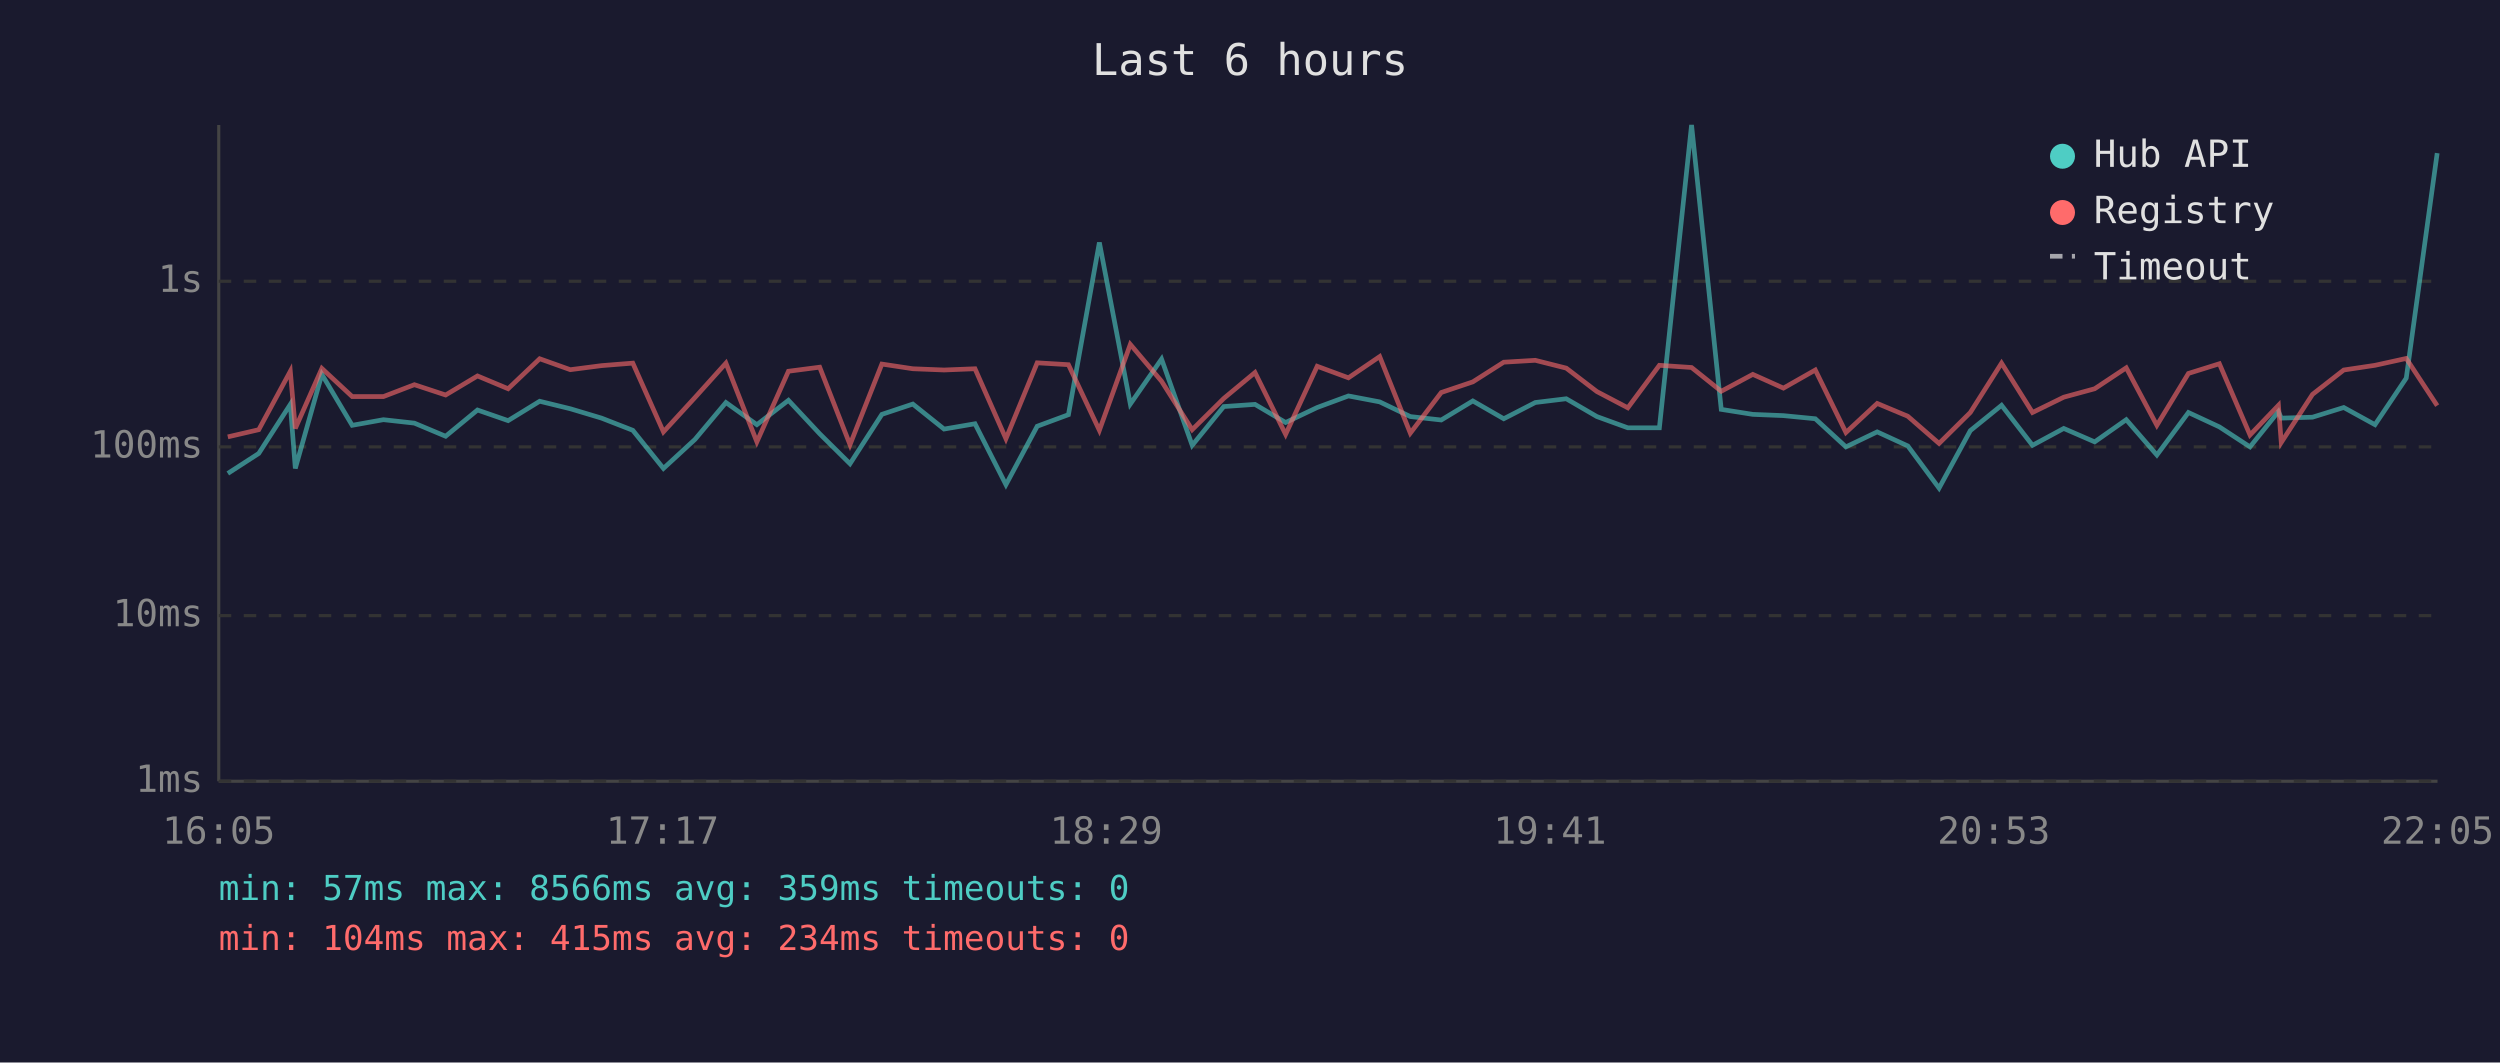
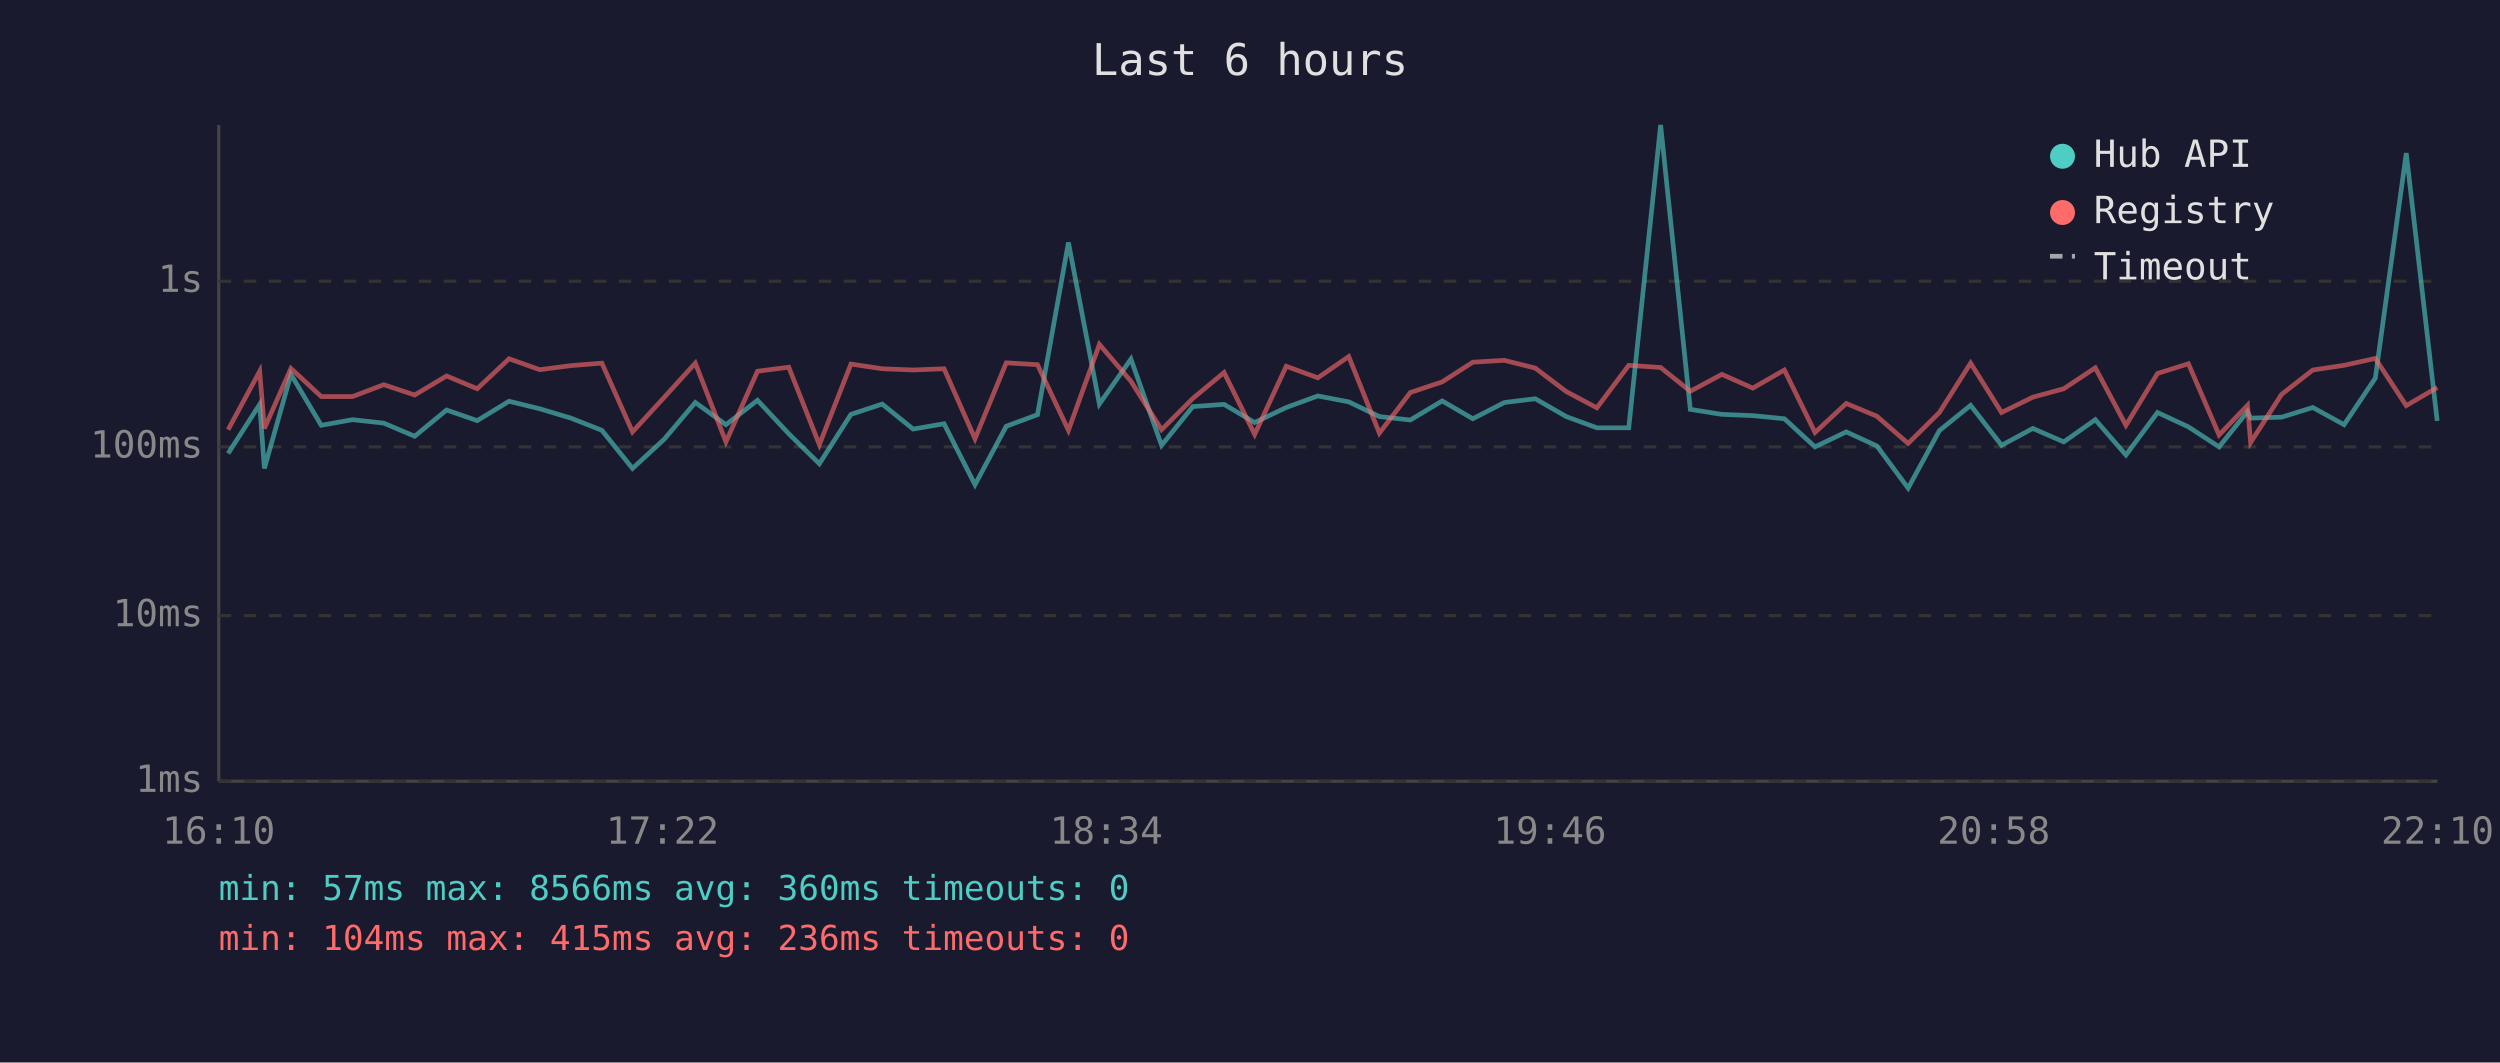
<svg xmlns="http://www.w3.org/2000/svg" viewBox="0 0 800 340" font-family="monospace" font-size="12">
  <rect width="800" height="340" fill="#1a1a2e" />
  <text x="400" y="24" fill="#e0e0e0" font-size="14" text-anchor="middle">Last 6 hours</text>
  <line x1="70" y1="40" x2="70" y2="250" stroke="#444" stroke-width="1" />
  <line x1="70" y1="250" x2="780" y2="250" stroke="#444" stroke-width="1" />
  <line x1="70" y1="250" x2="780" y2="250" stroke="#333" stroke-width="1" stroke-dasharray="4" />
  <text x="65" y="250" fill="#888" text-anchor="end" dominant-baseline="middle">1ms</text>
  <line x1="70" y1="197" x2="780" y2="197" stroke="#333" stroke-width="1" stroke-dasharray="4" />
  <text x="65" y="197" fill="#888" text-anchor="end" dominant-baseline="middle">10ms</text>
  <line x1="70" y1="143" x2="780" y2="143" stroke="#333" stroke-width="1" stroke-dasharray="4" />
  <text x="65" y="143" fill="#888" text-anchor="end" dominant-baseline="middle">100ms</text>
  <line x1="70" y1="90" x2="780" y2="90" stroke="#333" stroke-width="1" stroke-dasharray="4" />
  <text x="65" y="90" fill="#888" text-anchor="end" dominant-baseline="middle">1s</text>
-   <text x="70" y="270" fill="#888" text-anchor="middle">16:05</text>
-   <text x="212" y="270" fill="#888" text-anchor="middle">17:17</text>
-   <text x="354" y="270" fill="#888" text-anchor="middle">18:29</text>
-   <text x="496" y="270" fill="#888" text-anchor="middle">19:41</text>
-   <text x="638" y="270" fill="#888" text-anchor="middle">20:53</text>
-   <text x="780" y="270" fill="#888" text-anchor="middle">22:05</text>
-   <polyline points="72.9,151.5 82.8,145.1 92.9,129.4 94.5,149.9 103.0,119.8 112.7,136.1 122.7,134.3 132.6,135.4 142.6,139.6 152.8,131.2 162.6,134.6 172.7,128.4 182.5,130.8 192.5,133.8 202.5,137.7 212.3,149.9 222.4,140.6 232.3,128.8 242.2,135.9 252.3,128.1 262.3,138.8 272.0,148.4 282.2,132.6 292.1,129.3 302.1,137.3 312.0,135.6 321.9,155.1 331.9,136.4 341.9,132.7 351.8,77.6 361.7,129.3 371.7,114.9 381.5,142.5 391.6,130.1 401.6,129.4 411.4,135.2 421.5,130.4 431.5,126.7 441.5,128.6 451.3,133.3 461.2,134.4 471.3,128.3 481.2,134.0 491.3,128.8 501.2,127.6 511.0,133.3 520.9,136.9 531.0,136.9 541.3,40.0 550.8,131.0 560.9,132.6 570.7,133.0 580.9,134.0 590.7,143.0 600.7,138.2 610.5,142.7 620.5,156.2 630.5,137.8 640.5,129.7 650.4,142.5 660.4,137.1 670.3,141.4 680.4,134.3 690.2,145.6 700.3,132.0 710.2,136.6 720.0,143.0 729.1,131.7 730.0,133.8 740.0,133.5 750.0,130.4 760.0,135.9 770.0,121.0 779.9,49.0" fill="none" stroke="#4ecdc4" stroke-width="1.5" opacity="0.6" />
-   <polyline points="72.9,139.8 82.8,137.5 92.9,118.8 94.5,137.1 103.0,117.9 112.7,126.9 122.7,126.9 132.6,123.1 142.6,126.4 152.8,120.3 162.6,124.4 172.7,114.8 182.5,118.3 192.5,117.0 202.5,116.2 212.3,138.2 222.4,127.2 232.3,116.2 242.2,141.4 252.3,118.8 262.3,117.5 272.0,142.3 282.2,116.5 292.1,118.0 302.1,118.4 312.0,118.0 321.9,140.4 331.9,116.1 341.9,116.7 351.8,137.7 361.7,110.2 371.7,122.0 381.5,137.5 391.6,127.5 401.6,119.2 411.4,139.0 421.5,117.2 431.5,120.9 441.5,114.1 451.3,138.6 461.2,125.6 471.3,122.2 481.2,115.9 491.3,115.3 501.2,117.8 511.0,125.3 520.9,130.5 531.0,116.9 541.3,117.6 550.8,125.2 560.9,119.8 570.7,124.2 580.9,118.4 590.7,138.4 600.7,129.1 610.5,133.2 620.5,141.9 630.5,132.0 640.5,116.2 650.4,132.0 660.4,127.1 670.3,124.4 680.4,117.7 690.2,136.1 700.3,119.5 710.2,116.4 720.0,139.2 729.1,129.7 730.0,141.6 740.0,126.2 750.0,118.4 760.0,116.9 770.0,114.7 779.9,129.8" fill="none" stroke="#ff6b6b" stroke-width="1.5" opacity="0.6" />
+   <text x="70" y="270" fill="#888" text-anchor="middle">16:10</text>
+   <text x="212" y="270" fill="#888" text-anchor="middle">17:22</text>
+   <text x="354" y="270" fill="#888" text-anchor="middle">18:34</text>
+   <text x="496" y="270" fill="#888" text-anchor="middle">19:46</text>
+   <text x="638" y="270" fill="#888" text-anchor="middle">20:58</text>
+   <text x="780" y="270" fill="#888" text-anchor="middle">22:10</text>
+   <polyline points="73.0,145.1 83.1,129.4 84.6,149.9 93.1,119.8 102.8,136.1 112.8,134.3 122.8,135.4 132.7,139.6 142.9,131.2 152.7,134.6 162.9,128.4 172.7,130.8 182.7,133.8 192.6,137.7 202.4,149.9 212.5,140.6 222.5,128.8 232.3,135.9 242.4,128.1 252.4,138.8 262.2,148.4 272.3,132.6 282.3,129.3 292.2,137.3 302.1,135.6 312.0,155.1 322.0,136.4 332.0,132.7 341.9,77.6 351.8,129.3 361.9,114.9 371.7,142.5 381.7,130.1 391.7,129.4 401.5,135.2 411.6,130.4 421.7,126.7 431.6,128.6 441.4,133.3 451.3,134.4 461.5,128.3 471.3,134.0 481.4,128.8 491.3,127.6 501.2,133.3 511.0,136.9 521.2,136.9 531.4,40.0 540.9,131.0 551.0,132.6 560.9,133.0 571.0,134.0 580.8,143.0 590.8,138.2 600.6,142.7 610.6,156.2 620.6,137.8 630.6,129.7 640.5,142.5 650.5,137.1 660.4,141.4 670.5,134.3 680.3,145.6 690.4,132.0 700.3,136.6 710.1,143.0 719.2,131.7 720.2,133.8 730.1,133.5 740.1,130.4 750.1,135.9 760.1,121.0 770.0,49.0 779.9,134.7" fill="none" stroke="#4ecdc4" stroke-width="1.5" opacity="0.6" />
+   <polyline points="73.0,137.5 83.1,118.8 84.6,137.1 93.1,117.9 102.8,126.9 112.8,126.9 122.8,123.1 132.7,126.4 142.9,120.3 152.7,124.4 162.9,114.8 172.7,118.3 182.7,117.0 192.6,116.2 202.4,138.2 212.5,127.2 222.5,116.2 232.3,141.4 242.4,118.8 252.4,117.5 262.2,142.3 272.3,116.5 282.3,118.0 292.2,118.4 302.1,118.0 312.0,140.4 322.0,116.1 332.0,116.7 341.9,137.7 351.8,110.2 361.9,122.0 371.7,137.5 381.7,127.5 391.7,119.2 401.5,139.0 411.6,117.2 421.7,120.9 431.6,114.1 441.4,138.6 451.3,125.6 461.5,122.2 471.3,115.9 481.4,115.3 491.3,117.8 501.2,125.3 511.0,130.5 521.2,116.9 531.4,117.6 540.9,125.2 551.0,119.8 560.9,124.2 571.0,118.4 580.8,138.4 590.8,129.1 600.6,133.2 610.6,141.9 620.6,132.0 630.6,116.2 640.5,132.0 650.5,127.1 660.4,124.4 670.5,117.7 680.3,136.1 690.4,119.5 700.3,116.4 710.1,139.2 719.2,129.7 720.2,141.6 730.1,126.2 740.1,118.4 750.1,116.9 760.1,114.7 770.0,129.8 779.9,124.0" fill="none" stroke="#ff6b6b" stroke-width="1.5" opacity="0.6" />
  <circle cx="660" cy="50" r="4" fill="#4ecdc4" />
  <text x="670" y="50" fill="#e0e0e0" dominant-baseline="middle">Hub API</text>
  <circle cx="660" cy="68" r="4" fill="#ff6b6b" />
  <text x="670" y="68" fill="#e0e0e0" dominant-baseline="middle">Registry</text>
  <line x1="656" y1="82" x2="664" y2="82" stroke="#e0e0e0" stroke-width="1.5" stroke-dasharray="4,3" opacity="0.7" />
  <text x="670" y="86" fill="#e0e0e0" dominant-baseline="middle">Timeout</text>
-   <text x="70" y="288" fill="#4ecdc4" font-size="11">min: 57ms  max: 8566ms  avg: 359ms  timeouts: 0</text>
-   <text x="70" y="304" fill="#ff6b6b" font-size="11">min: 104ms  max: 415ms  avg: 234ms  timeouts: 0</text>
+   <text x="70" y="288" fill="#4ecdc4" font-size="11">min: 57ms  max: 8566ms  avg: 360ms  timeouts: 0</text>
+   <text x="70" y="304" fill="#ff6b6b" font-size="11">min: 104ms  max: 415ms  avg: 236ms  timeouts: 0</text>
</svg>
